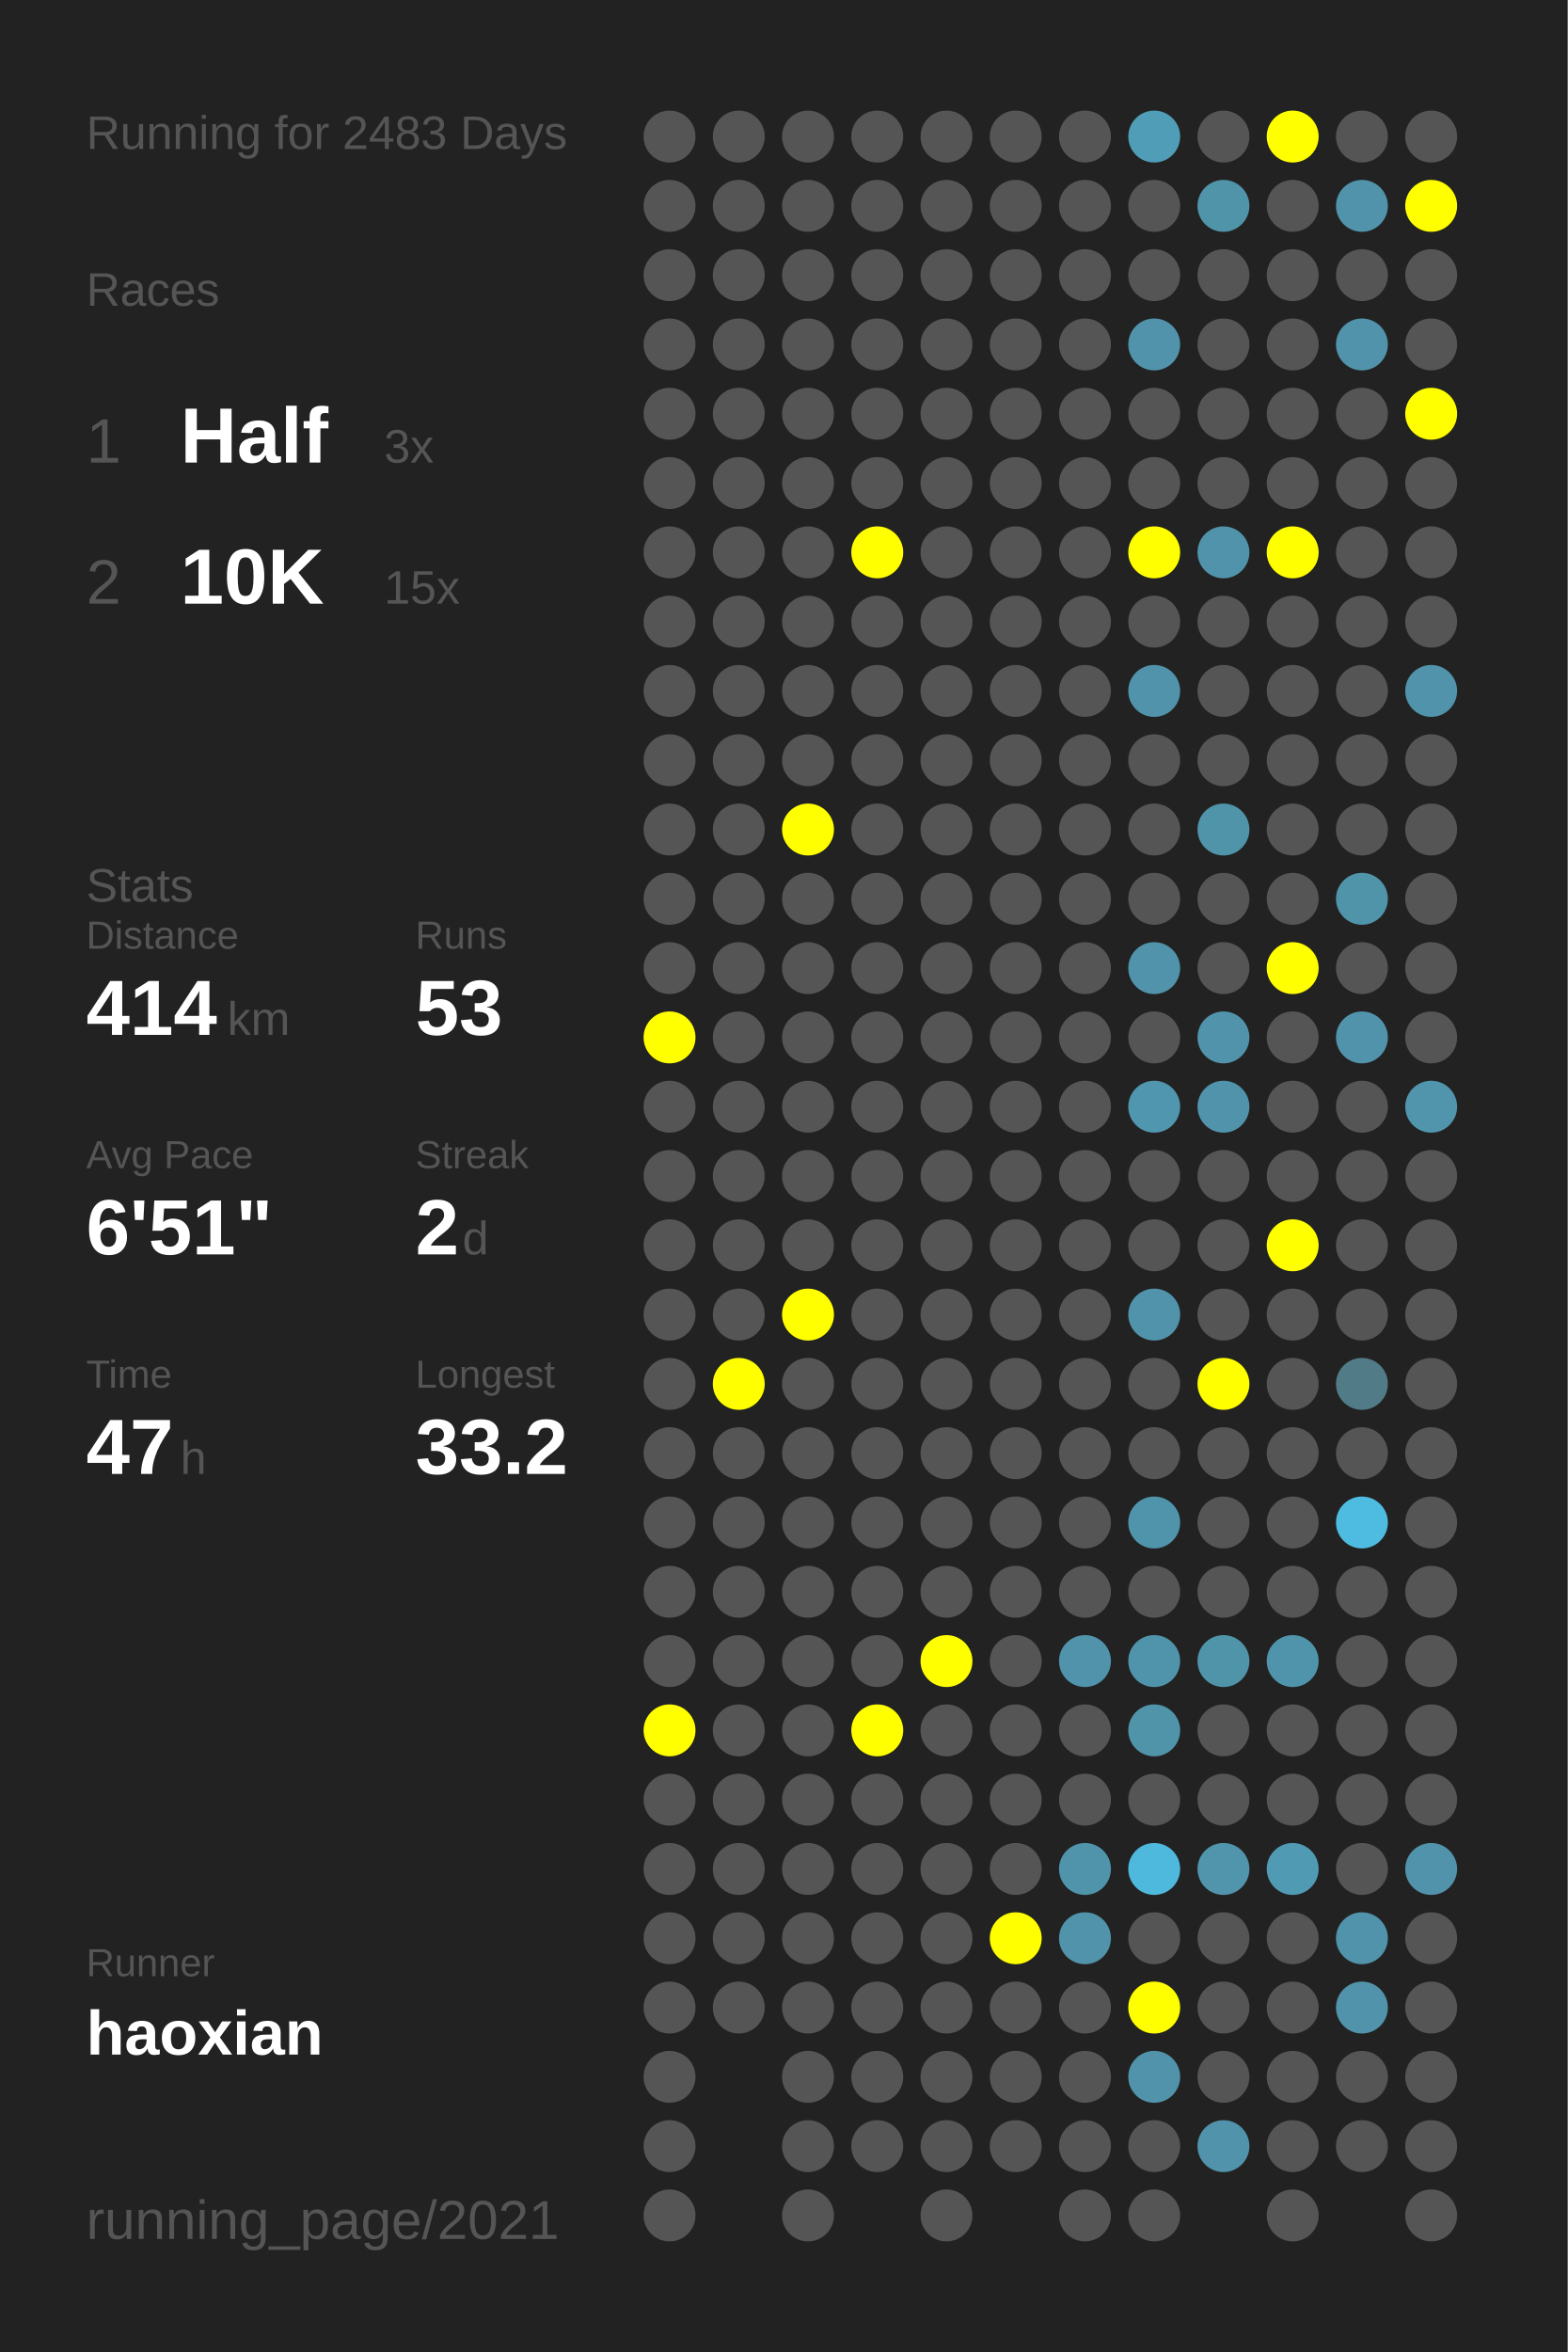
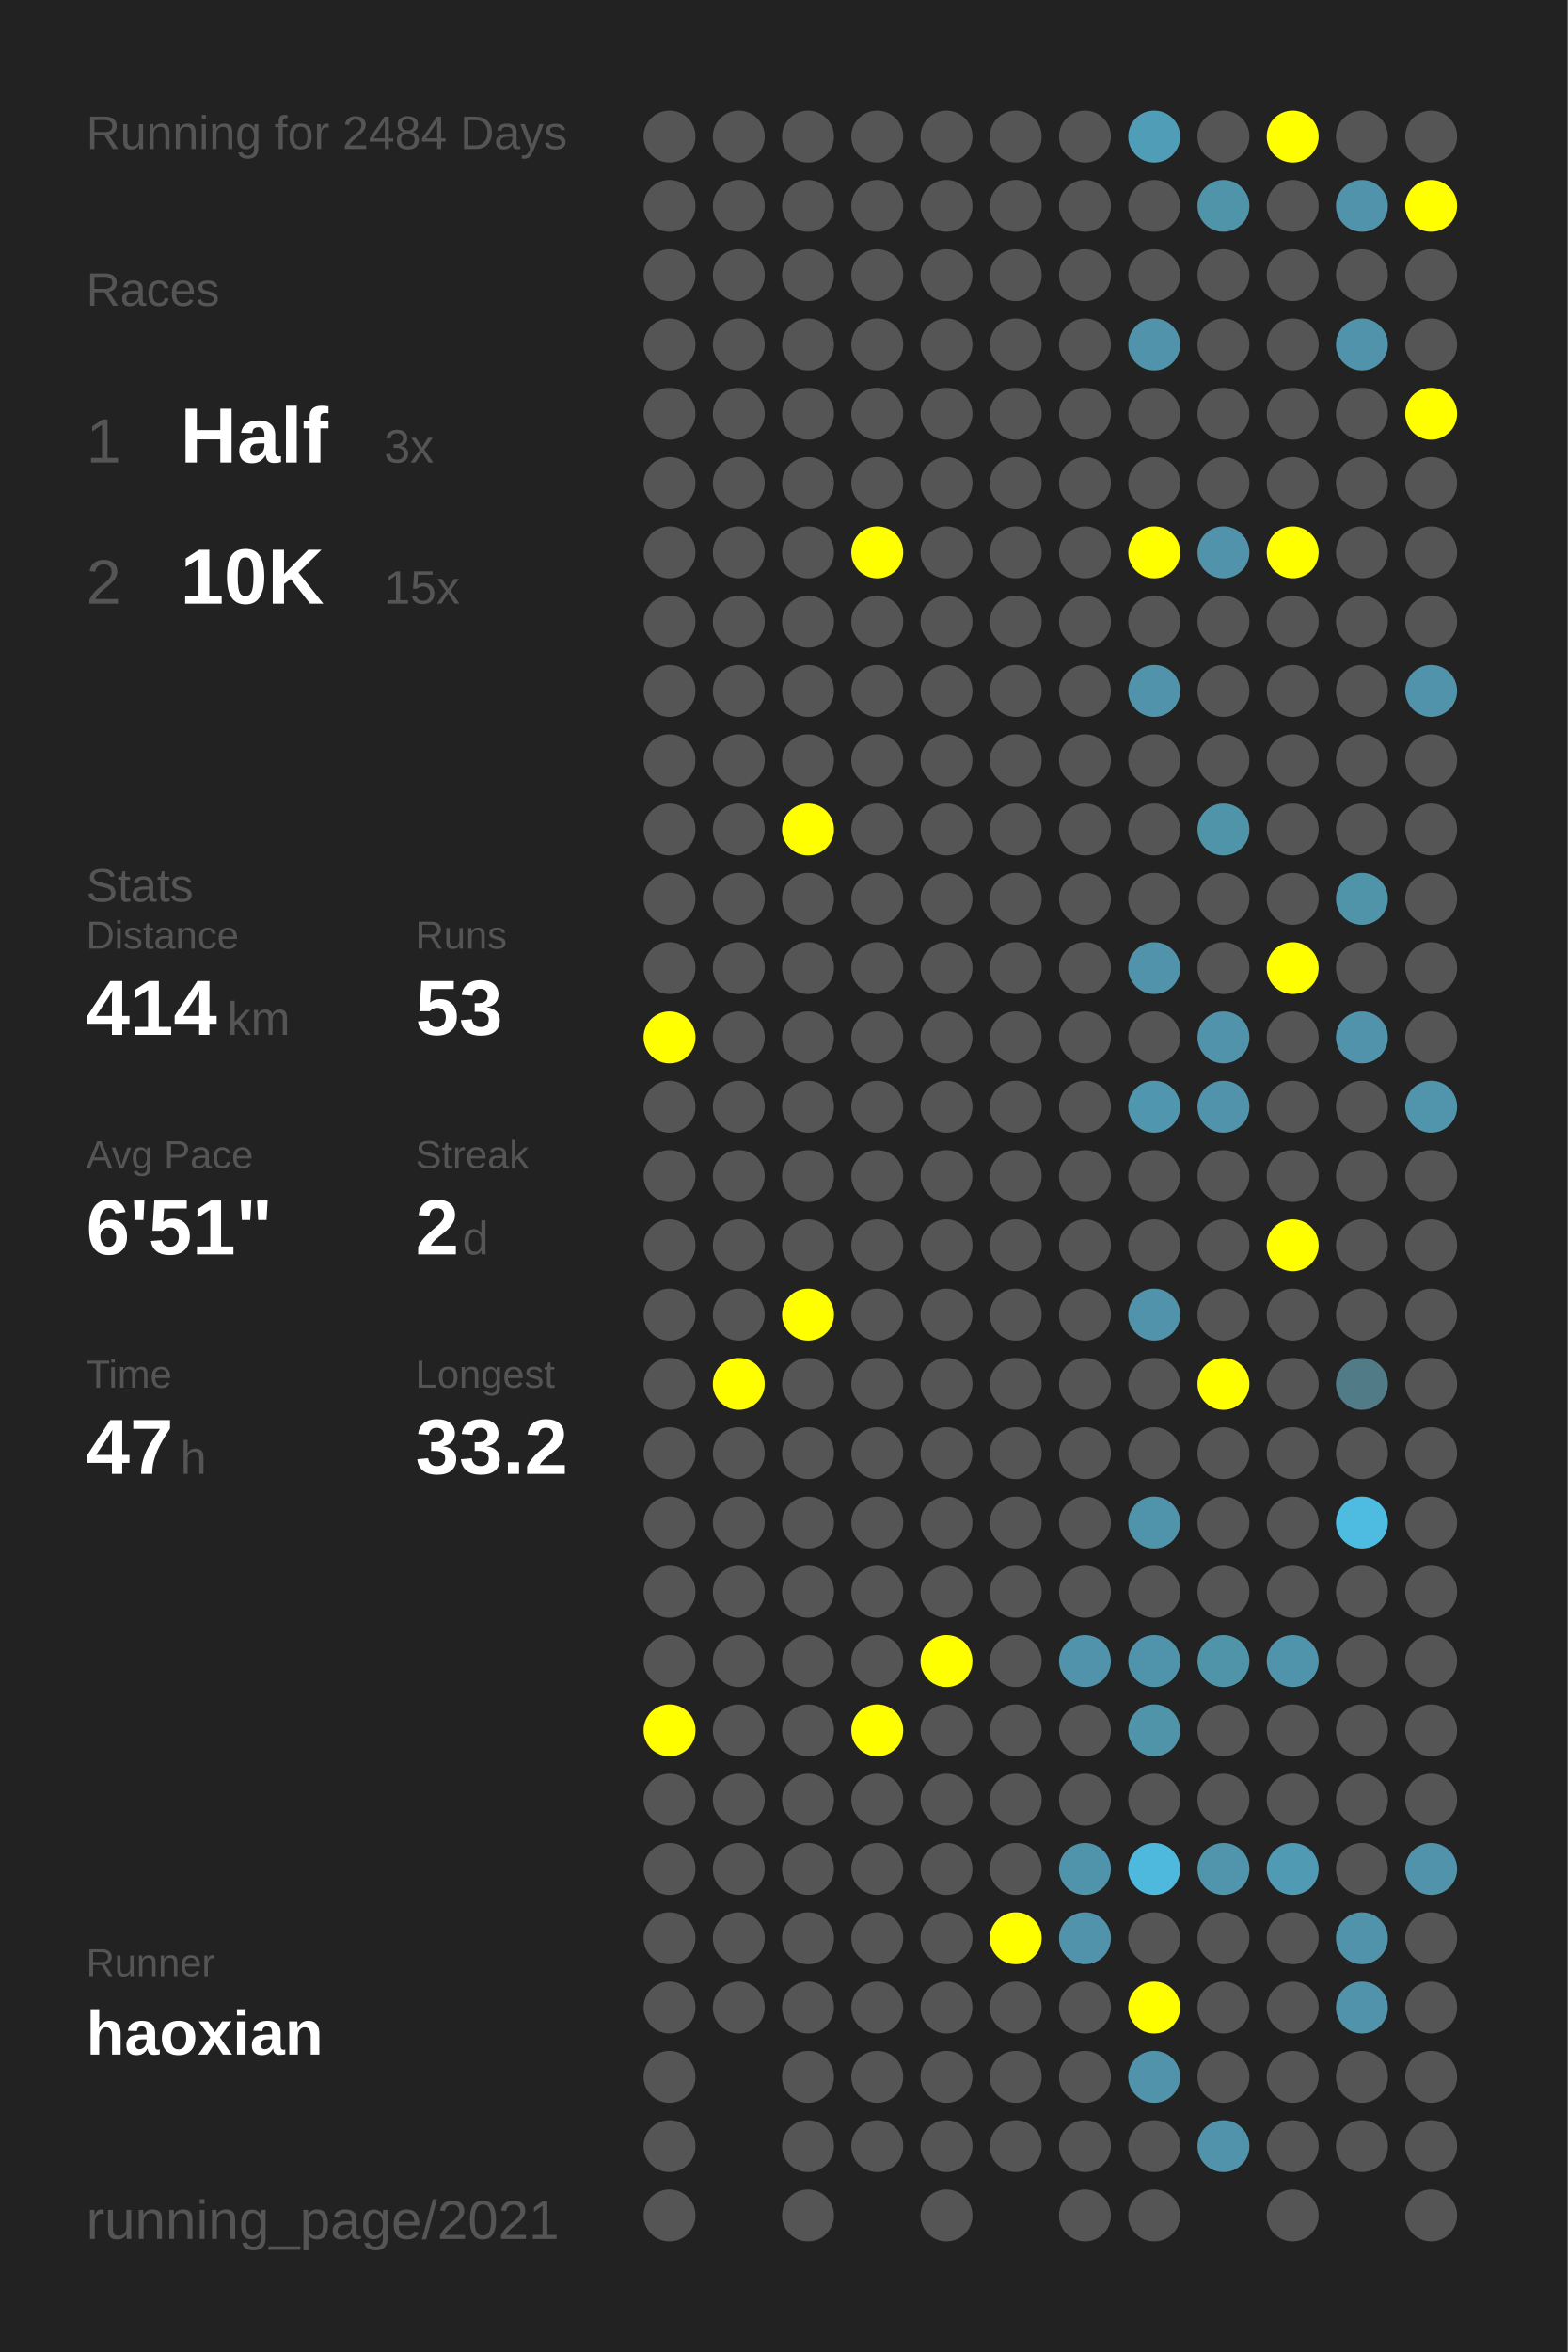
<svg xmlns="http://www.w3.org/2000/svg" baseProfile="full" height="300mm" version="1.1" viewBox="0,0,200,300" width="200mm">
  <defs />
  <rect fill="#222222" height="300" width="200" x="0" y="0" />
-   <text fill="#555555" style="font-size:6px; font-family:Arial;" x="11" y="19">Running for 2483 Days</text>
+   <text fill="#555555" style="font-size:6px; font-family:Arial;" x="11" y="19">Running for 2484 Days</text>
  <text fill="#555555" style="font-size:6px; font-family:Arial;" x="11" y="39">Races</text>
  <text fill="#555555" style="font-size:8px; font-family:Arial;" x="11" y="59">1</text>
  <text fill="#FFFFFF" style="font-size:10px; font-family:Arial; font-weight:bold;" x="23" y="59">Half</text>
  <text fill="#555555" style="font-size:6px; font-family:Arial;" x="49" y="59">3x</text>
  <text fill="#555555" style="font-size:8px; font-family:Arial;" x="11" y="77">2</text>
  <text fill="#FFFFFF" style="font-size:10px; font-family:Arial; font-weight:bold;" x="23" y="77">10K</text>
  <text fill="#555555" style="font-size:6px; font-family:Arial;" x="49" y="77">15x</text>
  <text fill="#555555" style="font-size:6px; font-family:Arial;" x="11" y="115">Stats</text>
  <text fill="#555555" style="font-size:5px; font-family:Arial;" x="11" y="121">Distance</text>
  <text fill="#FFFFFF" style="font-size:10px; font-family:Arial; font-weight:bold;" x="11" y="132">414</text>
  <text fill="#555555" style="font-size:6px; font-family:Arial;" x="29" y="132">km</text>
  <text fill="#555555" style="font-size:5px; font-family:Arial;" x="53" y="121">Runs</text>
  <text fill="#FFFFFF" style="font-size:10px; font-family:Arial; font-weight:bold;" x="53" y="132">53</text>
  <text fill="#555555" style="font-size:5px; font-family:Arial;" x="11" y="149">Avg Pace</text>
  <text fill="#FFFFFF" style="font-size:10px; font-family:Arial; font-weight:bold;" x="11" y="160">6'51"</text>
  <text fill="#555555" style="font-size:5px; font-family:Arial;" x="53" y="149">Streak</text>
  <text fill="#FFFFFF" style="font-size:10px; font-family:Arial; font-weight:bold;" x="53" y="160">2</text>
  <text fill="#555555" style="font-size:6px; font-family:Arial;" x="59" y="160">d</text>
  <text fill="#555555" style="font-size:5px; font-family:Arial;" x="11" y="177">Time</text>
  <text fill="#FFFFFF" style="font-size:10px; font-family:Arial; font-weight:bold;" x="11" y="188">47</text>
  <text fill="#555555" style="font-size:6px; font-family:Arial;" x="23" y="188">h</text>
  <text fill="#555555" style="font-size:5px; font-family:Arial;" x="53" y="177">Longest</text>
  <text fill="#FFFFFF" style="font-size:10px; font-family:Arial; font-weight:bold;" x="53" y="188">33.2</text>
  <text fill="#555555" style="font-size:5px; font-family:Arial;" x="11" y="252.065">Runner</text>
  <text fill="#FFFFFF" style="font-size:8px; font-family:Arial; font-weight:bold;" x="11" y="262.065">haoxian</text>
  <text fill="#555555" style="font-size:7px; font-family:Arial;" x="11" y="285.581">running_page/2021</text>
  <circle cx="85.417" cy="17.419" fill="#555555" r="3.312" />
  <circle cx="85.417" cy="26.258" fill="#555555" r="3.312" />
  <circle cx="85.417" cy="35.097" fill="#555555" r="3.312" />
  <circle cx="85.417" cy="43.935" fill="#555555" r="3.312" />
  <circle cx="85.417" cy="52.774" fill="#555555" r="3.312" />
  <circle cx="85.417" cy="61.613" fill="#555555" r="3.312" />
  <circle cx="85.417" cy="70.452" fill="#555555" r="3.312" />
  <circle cx="85.417" cy="79.29" fill="#555555" r="3.312" />
  <circle cx="85.417" cy="88.129" fill="#555555" r="3.312" />
  <circle cx="85.417" cy="96.968" fill="#555555" r="3.312" />
  <circle cx="85.417" cy="105.806" fill="#555555" r="3.312" />
  <circle cx="85.417" cy="114.645" fill="#555555" r="3.312" />
  <circle cx="85.417" cy="123.484" fill="#555555" r="3.312" />
  <circle cx="85.417" cy="132.323" fill="#FFFF00" r="3.312" />
  <circle cx="85.417" cy="141.161" fill="#555555" r="3.312" />
  <circle cx="85.417" cy="150" fill="#555555" r="3.312" />
  <circle cx="85.417" cy="158.839" fill="#555555" r="3.312" />
  <circle cx="85.417" cy="167.677" fill="#555555" r="3.312" />
  <circle cx="85.417" cy="176.516" fill="#555555" r="3.312" />
  <circle cx="85.417" cy="185.355" fill="#555555" r="3.312" />
  <circle cx="85.417" cy="194.194" fill="#555555" r="3.312" />
  <circle cx="85.417" cy="203.032" fill="#555555" r="3.312" />
  <circle cx="85.417" cy="211.871" fill="#555555" r="3.312" />
  <circle cx="85.417" cy="220.71" fill="#FFFF00" r="3.312" />
  <circle cx="85.417" cy="229.548" fill="#555555" r="3.312" />
  <circle cx="85.417" cy="238.387" fill="#555555" r="3.312" />
  <circle cx="85.417" cy="247.226" fill="#555555" r="3.312" />
  <circle cx="85.417" cy="256.065" fill="#555555" r="3.312" />
  <circle cx="85.417" cy="264.903" fill="#555555" r="3.312" />
  <circle cx="85.417" cy="273.742" fill="#555555" r="3.312" />
  <circle cx="85.417" cy="282.581" fill="#555555" r="3.312" />
  <circle cx="94.25" cy="17.419" fill="#555555" r="3.312" />
  <circle cx="94.25" cy="26.258" fill="#555555" r="3.312" />
  <circle cx="94.25" cy="35.097" fill="#555555" r="3.312" />
  <circle cx="94.25" cy="43.935" fill="#555555" r="3.312" />
  <circle cx="94.25" cy="52.774" fill="#555555" r="3.312" />
  <circle cx="94.25" cy="61.613" fill="#555555" r="3.312" />
  <circle cx="94.25" cy="70.452" fill="#555555" r="3.312" />
  <circle cx="94.25" cy="79.29" fill="#555555" r="3.312" />
  <circle cx="94.25" cy="88.129" fill="#555555" r="3.312" />
  <circle cx="94.25" cy="96.968" fill="#555555" r="3.312" />
  <circle cx="94.25" cy="105.806" fill="#555555" r="3.312" />
  <circle cx="94.25" cy="114.645" fill="#555555" r="3.312" />
  <circle cx="94.25" cy="123.484" fill="#555555" r="3.312" />
  <circle cx="94.25" cy="132.323" fill="#555555" r="3.312" />
  <circle cx="94.25" cy="141.161" fill="#555555" r="3.312" />
  <circle cx="94.25" cy="150" fill="#555555" r="3.312" />
  <circle cx="94.25" cy="158.839" fill="#555555" r="3.312" />
  <circle cx="94.25" cy="167.677" fill="#555555" r="3.312" />
  <circle cx="94.25" cy="176.516" fill="#FFFF00" r="3.312" />
  <circle cx="94.25" cy="185.355" fill="#555555" r="3.312" />
  <circle cx="94.25" cy="194.194" fill="#555555" r="3.312" />
  <circle cx="94.25" cy="203.032" fill="#555555" r="3.312" />
  <circle cx="94.25" cy="211.871" fill="#555555" r="3.312" />
  <circle cx="94.25" cy="220.71" fill="#555555" r="3.312" />
  <circle cx="94.25" cy="229.548" fill="#555555" r="3.312" />
  <circle cx="94.25" cy="238.387" fill="#555555" r="3.312" />
  <circle cx="94.25" cy="247.226" fill="#555555" r="3.312" />
  <circle cx="94.25" cy="256.065" fill="#555555" r="3.312" />
  <circle cx="103.083" cy="17.419" fill="#555555" r="3.312" />
  <circle cx="103.083" cy="26.258" fill="#555555" r="3.312" />
  <circle cx="103.083" cy="35.097" fill="#555555" r="3.312" />
  <circle cx="103.083" cy="43.935" fill="#555555" r="3.312" />
  <circle cx="103.083" cy="52.774" fill="#555555" r="3.312" />
  <circle cx="103.083" cy="61.613" fill="#555555" r="3.312" />
  <circle cx="103.083" cy="70.452" fill="#555555" r="3.312" />
  <circle cx="103.083" cy="79.29" fill="#555555" r="3.312" />
  <circle cx="103.083" cy="88.129" fill="#555555" r="3.312" />
  <circle cx="103.083" cy="96.968" fill="#555555" r="3.312" />
  <circle cx="103.083" cy="105.806" fill="#FFFF00" r="3.312" />
  <circle cx="103.083" cy="114.645" fill="#555555" r="3.312" />
  <circle cx="103.083" cy="123.484" fill="#555555" r="3.312" />
  <circle cx="103.083" cy="132.323" fill="#555555" r="3.312" />
  <circle cx="103.083" cy="141.161" fill="#555555" r="3.312" />
  <circle cx="103.083" cy="150" fill="#555555" r="3.312" />
  <circle cx="103.083" cy="158.839" fill="#555555" r="3.312" />
  <circle cx="103.083" cy="167.677" fill="#FFFF00" r="3.312" />
  <circle cx="103.083" cy="176.516" fill="#555555" r="3.312" />
  <circle cx="103.083" cy="185.355" fill="#555555" r="3.312" />
  <circle cx="103.083" cy="194.194" fill="#555555" r="3.312" />
  <circle cx="103.083" cy="203.032" fill="#555555" r="3.312" />
  <circle cx="103.083" cy="211.871" fill="#555555" r="3.312" />
  <circle cx="103.083" cy="220.71" fill="#555555" r="3.312" />
  <circle cx="103.083" cy="229.548" fill="#555555" r="3.312" />
  <circle cx="103.083" cy="238.387" fill="#555555" r="3.312" />
  <circle cx="103.083" cy="247.226" fill="#555555" r="3.312" />
  <circle cx="103.083" cy="256.065" fill="#555555" r="3.312" />
  <circle cx="103.083" cy="264.903" fill="#555555" r="3.312" />
  <circle cx="103.083" cy="273.742" fill="#555555" r="3.312" />
  <circle cx="103.083" cy="282.581" fill="#555555" r="3.312" />
  <circle cx="111.917" cy="17.419" fill="#555555" r="3.312" />
  <circle cx="111.917" cy="26.258" fill="#555555" r="3.312" />
  <circle cx="111.917" cy="35.097" fill="#555555" r="3.312" />
  <circle cx="111.917" cy="43.935" fill="#555555" r="3.312" />
  <circle cx="111.917" cy="52.774" fill="#555555" r="3.312" />
  <circle cx="111.917" cy="61.613" fill="#555555" r="3.312" />
  <circle cx="111.917" cy="70.452" fill="#FFFF00" r="3.312" />
  <circle cx="111.917" cy="79.29" fill="#555555" r="3.312" />
  <circle cx="111.917" cy="88.129" fill="#555555" r="3.312" />
  <circle cx="111.917" cy="96.968" fill="#555555" r="3.312" />
  <circle cx="111.917" cy="105.806" fill="#555555" r="3.312" />
  <circle cx="111.917" cy="114.645" fill="#555555" r="3.312" />
  <circle cx="111.917" cy="123.484" fill="#555555" r="3.312" />
  <circle cx="111.917" cy="132.323" fill="#555555" r="3.312" />
  <circle cx="111.917" cy="141.161" fill="#555555" r="3.312" />
  <circle cx="111.917" cy="150" fill="#555555" r="3.312" />
  <circle cx="111.917" cy="158.839" fill="#555555" r="3.312" />
  <circle cx="111.917" cy="167.677" fill="#555555" r="3.312" />
  <circle cx="111.917" cy="176.516" fill="#555555" r="3.312" />
  <circle cx="111.917" cy="185.355" fill="#555555" r="3.312" />
  <circle cx="111.917" cy="194.194" fill="#555555" r="3.312" />
  <circle cx="111.917" cy="203.032" fill="#555555" r="3.312" />
  <circle cx="111.917" cy="211.871" fill="#555555" r="3.312" />
  <circle cx="111.917" cy="220.71" fill="#FFFF00" r="3.312" />
  <circle cx="111.917" cy="229.548" fill="#555555" r="3.312" />
  <circle cx="111.917" cy="238.387" fill="#555555" r="3.312" />
  <circle cx="111.917" cy="247.226" fill="#555555" r="3.312" />
  <circle cx="111.917" cy="256.065" fill="#555555" r="3.312" />
  <circle cx="111.917" cy="264.903" fill="#555555" r="3.312" />
  <circle cx="111.917" cy="273.742" fill="#555555" r="3.312" />
  <circle cx="120.75" cy="17.419" fill="#555555" r="3.312" />
  <circle cx="120.75" cy="26.258" fill="#555555" r="3.312" />
  <circle cx="120.75" cy="35.097" fill="#555555" r="3.312" />
  <circle cx="120.75" cy="43.935" fill="#555555" r="3.312" />
  <circle cx="120.75" cy="52.774" fill="#555555" r="3.312" />
  <circle cx="120.75" cy="61.613" fill="#555555" r="3.312" />
  <circle cx="120.75" cy="70.452" fill="#555555" r="3.312" />
  <circle cx="120.75" cy="79.29" fill="#555555" r="3.312" />
  <circle cx="120.75" cy="88.129" fill="#555555" r="3.312" />
  <circle cx="120.75" cy="96.968" fill="#555555" r="3.312" />
  <circle cx="120.75" cy="105.806" fill="#555555" r="3.312" />
  <circle cx="120.75" cy="114.645" fill="#555555" r="3.312" />
  <circle cx="120.75" cy="123.484" fill="#555555" r="3.312" />
  <circle cx="120.75" cy="132.323" fill="#555555" r="3.312" />
  <circle cx="120.75" cy="141.161" fill="#555555" r="3.312" />
  <circle cx="120.75" cy="150" fill="#555555" r="3.312" />
  <circle cx="120.75" cy="158.839" fill="#555555" r="3.312" />
  <circle cx="120.75" cy="167.677" fill="#555555" r="3.312" />
  <circle cx="120.75" cy="176.516" fill="#555555" r="3.312" />
  <circle cx="120.75" cy="185.355" fill="#555555" r="3.312" />
  <circle cx="120.75" cy="194.194" fill="#555555" r="3.312" />
  <circle cx="120.75" cy="203.032" fill="#555555" r="3.312" />
  <circle cx="120.75" cy="211.871" fill="#FFFF00" r="3.312" />
  <circle cx="120.75" cy="220.71" fill="#555555" r="3.312" />
  <circle cx="120.75" cy="229.548" fill="#555555" r="3.312" />
  <circle cx="120.75" cy="238.387" fill="#555555" r="3.312" />
  <circle cx="120.75" cy="247.226" fill="#555555" r="3.312" />
  <circle cx="120.75" cy="256.065" fill="#555555" r="3.312" />
  <circle cx="120.75" cy="264.903" fill="#555555" r="3.312" />
  <circle cx="120.75" cy="273.742" fill="#555555" r="3.312" />
  <circle cx="120.75" cy="282.581" fill="#555555" r="3.312" />
  <circle cx="129.583" cy="17.419" fill="#555555" r="3.312" />
  <circle cx="129.583" cy="26.258" fill="#555555" r="3.312" />
  <circle cx="129.583" cy="35.097" fill="#555555" r="3.312" />
  <circle cx="129.583" cy="43.935" fill="#555555" r="3.312" />
  <circle cx="129.583" cy="52.774" fill="#555555" r="3.312" />
  <circle cx="129.583" cy="61.613" fill="#555555" r="3.312" />
  <circle cx="129.583" cy="70.452" fill="#555555" r="3.312" />
  <circle cx="129.583" cy="79.29" fill="#555555" r="3.312" />
  <circle cx="129.583" cy="88.129" fill="#555555" r="3.312" />
  <circle cx="129.583" cy="96.968" fill="#555555" r="3.312" />
  <circle cx="129.583" cy="105.806" fill="#555555" r="3.312" />
  <circle cx="129.583" cy="114.645" fill="#555555" r="3.312" />
  <circle cx="129.583" cy="123.484" fill="#555555" r="3.312" />
  <circle cx="129.583" cy="132.323" fill="#555555" r="3.312" />
  <circle cx="129.583" cy="141.161" fill="#555555" r="3.312" />
  <circle cx="129.583" cy="150" fill="#555555" r="3.312" />
  <circle cx="129.583" cy="158.839" fill="#555555" r="3.312" />
  <circle cx="129.583" cy="167.677" fill="#555555" r="3.312" />
  <circle cx="129.583" cy="176.516" fill="#555555" r="3.312" />
  <circle cx="129.583" cy="185.355" fill="#555555" r="3.312" />
  <circle cx="129.583" cy="194.194" fill="#555555" r="3.312" />
  <circle cx="129.583" cy="203.032" fill="#555555" r="3.312" />
  <circle cx="129.583" cy="211.871" fill="#555555" r="3.312" />
  <circle cx="129.583" cy="220.71" fill="#555555" r="3.312" />
  <circle cx="129.583" cy="229.548" fill="#555555" r="3.312" />
  <circle cx="129.583" cy="238.387" fill="#555555" r="3.312" />
  <circle cx="129.583" cy="247.226" fill="#FFFF00" r="3.312" />
  <circle cx="129.583" cy="256.065" fill="#555555" r="3.312" />
  <circle cx="129.583" cy="264.903" fill="#555555" r="3.312" />
  <circle cx="129.583" cy="273.742" fill="#555555" r="3.312" />
  <circle cx="138.417" cy="17.419" fill="#555555" r="3.312" />
  <circle cx="138.417" cy="26.258" fill="#555555" r="3.312" />
  <circle cx="138.417" cy="35.097" fill="#555555" r="3.312" />
  <circle cx="138.417" cy="43.935" fill="#555555" r="3.312" />
  <circle cx="138.417" cy="52.774" fill="#555555" r="3.312" />
  <circle cx="138.417" cy="61.613" fill="#555555" r="3.312" />
  <circle cx="138.417" cy="70.452" fill="#555555" r="3.312" />
  <circle cx="138.417" cy="79.29" fill="#555555" r="3.312" />
  <circle cx="138.417" cy="88.129" fill="#555555" r="3.312" />
  <circle cx="138.417" cy="96.968" fill="#555555" r="3.312" />
  <circle cx="138.417" cy="105.806" fill="#555555" r="3.312" />
  <circle cx="138.417" cy="114.645" fill="#555555" r="3.312" />
  <circle cx="138.417" cy="123.484" fill="#555555" r="3.312" />
  <circle cx="138.417" cy="132.323" fill="#555555" r="3.312" />
  <circle cx="138.417" cy="141.161" fill="#555555" r="3.312" />
  <circle cx="138.417" cy="150" fill="#555555" r="3.312" />
  <circle cx="138.417" cy="158.839" fill="#555555" r="3.312" />
  <circle cx="138.417" cy="167.677" fill="#555555" r="3.312" />
  <circle cx="138.417" cy="176.516" fill="#555555" r="3.312" />
  <circle cx="138.417" cy="185.355" fill="#555555" r="3.312" />
  <circle cx="138.417" cy="194.194" fill="#555555" r="3.312" />
  <circle cx="138.417" cy="203.032" fill="#555555" r="3.312" />
  <circle cx="138.417" cy="211.871" fill="#5093aa" r="3.312" />
  <circle cx="138.417" cy="220.71" fill="#555555" r="3.312" />
  <circle cx="138.417" cy="229.548" fill="#555555" r="3.312" />
  <circle cx="138.417" cy="238.387" fill="#5094ab" r="3.312" />
  <circle cx="138.417" cy="247.226" fill="#5093aa" r="3.312" />
  <circle cx="138.417" cy="256.065" fill="#555555" r="3.312" />
  <circle cx="138.417" cy="264.903" fill="#555555" r="3.312" />
  <circle cx="138.417" cy="273.742" fill="#555555" r="3.312" />
  <circle cx="138.417" cy="282.581" fill="#555555" r="3.312" />
  <circle cx="147.25" cy="17.419" fill="#509db7" r="3.312" />
  <circle cx="147.25" cy="26.258" fill="#555555" r="3.312" />
  <circle cx="147.25" cy="35.097" fill="#555555" r="3.312" />
  <circle cx="147.25" cy="43.935" fill="#5093aa" r="3.312" />
  <circle cx="147.25" cy="52.774" fill="#555555" r="3.312" />
  <circle cx="147.25" cy="61.613" fill="#555555" r="3.312" />
  <circle cx="147.25" cy="70.452" fill="#FFFF00" r="3.312" />
  <circle cx="147.25" cy="79.29" fill="#555555" r="3.312" />
  <circle cx="147.25" cy="88.129" fill="#5093aa" r="3.312" />
  <circle cx="147.25" cy="96.968" fill="#555555" r="3.312" />
  <circle cx="147.25" cy="105.806" fill="#555555" r="3.312" />
  <circle cx="147.25" cy="114.645" fill="#555555" r="3.312" />
  <circle cx="147.25" cy="123.484" fill="#5093aa" r="3.312" />
  <circle cx="147.25" cy="132.323" fill="#555555" r="3.312" />
  <circle cx="147.25" cy="141.161" fill="#5096ae" r="3.312" />
  <circle cx="147.25" cy="150" fill="#555555" r="3.312" />
  <circle cx="147.25" cy="158.839" fill="#555555" r="3.312" />
  <circle cx="147.25" cy="167.677" fill="#5093aa" r="3.312" />
  <circle cx="147.25" cy="176.516" fill="#555555" r="3.312" />
  <circle cx="147.25" cy="185.355" fill="#555555" r="3.312" />
  <circle cx="147.25" cy="194.194" fill="#5094ab" r="3.312" />
  <circle cx="147.25" cy="203.032" fill="#555555" r="3.312" />
  <circle cx="147.25" cy="211.871" fill="#5094ab" r="3.312" />
  <circle cx="147.25" cy="220.71" fill="#5094aa" r="3.312" />
  <circle cx="147.25" cy="229.548" fill="#555555" r="3.312" />
  <circle cx="147.25" cy="238.387" fill="#4eb9dd" r="3.312" />
  <circle cx="147.25" cy="247.226" fill="#555555" r="3.312" />
  <circle cx="147.25" cy="256.065" fill="#FFFF00" r="3.312" />
  <circle cx="147.25" cy="264.903" fill="#5093aa" r="3.312" />
  <circle cx="147.25" cy="273.742" fill="#555555" r="3.312" />
  <circle cx="147.25" cy="282.581" fill="#555555" r="3.312" />
  <circle cx="156.083" cy="17.419" fill="#555555" r="3.312" />
  <circle cx="156.083" cy="26.258" fill="#5094aa" r="3.312" />
  <circle cx="156.083" cy="35.097" fill="#555555" r="3.312" />
  <circle cx="156.083" cy="43.935" fill="#555555" r="3.312" />
  <circle cx="156.083" cy="52.774" fill="#555555" r="3.312" />
  <circle cx="156.083" cy="61.613" fill="#555555" r="3.312" />
  <circle cx="156.083" cy="70.452" fill="#5093aa" r="3.312" />
  <circle cx="156.083" cy="79.29" fill="#555555" r="3.312" />
  <circle cx="156.083" cy="88.129" fill="#555555" r="3.312" />
  <circle cx="156.083" cy="96.968" fill="#555555" r="3.312" />
  <circle cx="156.083" cy="105.806" fill="#5094aa" r="3.312" />
  <circle cx="156.083" cy="114.645" fill="#555555" r="3.312" />
  <circle cx="156.083" cy="123.484" fill="#555555" r="3.312" />
  <circle cx="156.083" cy="132.323" fill="#5093aa" r="3.312" />
  <circle cx="156.083" cy="141.161" fill="#5093aa" r="3.312" />
  <circle cx="156.083" cy="150" fill="#555555" r="3.312" />
  <circle cx="156.083" cy="158.839" fill="#555555" r="3.312" />
  <circle cx="156.083" cy="167.677" fill="#555555" r="3.312" />
  <circle cx="156.083" cy="176.516" fill="#FFFF00" r="3.312" />
  <circle cx="156.083" cy="185.355" fill="#555555" r="3.312" />
  <circle cx="156.083" cy="194.194" fill="#555555" r="3.312" />
  <circle cx="156.083" cy="203.032" fill="#555555" r="3.312" />
  <circle cx="156.083" cy="211.871" fill="#5094aa" r="3.312" />
  <circle cx="156.083" cy="220.71" fill="#555555" r="3.312" />
  <circle cx="156.083" cy="229.548" fill="#555555" r="3.312" />
  <circle cx="156.083" cy="238.387" fill="#5095ac" r="3.312" />
  <circle cx="156.083" cy="247.226" fill="#555555" r="3.312" />
  <circle cx="156.083" cy="256.065" fill="#555555" r="3.312" />
  <circle cx="156.083" cy="264.903" fill="#555555" r="3.312" />
  <circle cx="156.083" cy="273.742" fill="#5093aa" r="3.312" />
  <circle cx="164.917" cy="17.419" fill="#FFFF00" r="3.312" />
  <circle cx="164.917" cy="26.258" fill="#555555" r="3.312" />
  <circle cx="164.917" cy="35.097" fill="#555555" r="3.312" />
  <circle cx="164.917" cy="43.935" fill="#555555" r="3.312" />
  <circle cx="164.917" cy="52.774" fill="#555555" r="3.312" />
  <circle cx="164.917" cy="61.613" fill="#555555" r="3.312" />
  <circle cx="164.917" cy="70.452" fill="#FFFF00" r="3.312" />
  <circle cx="164.917" cy="79.29" fill="#555555" r="3.312" />
  <circle cx="164.917" cy="88.129" fill="#555555" r="3.312" />
  <circle cx="164.917" cy="96.968" fill="#555555" r="3.312" />
  <circle cx="164.917" cy="105.806" fill="#555555" r="3.312" />
  <circle cx="164.917" cy="114.645" fill="#555555" r="3.312" />
  <circle cx="164.917" cy="123.484" fill="#FFFF00" r="3.312" />
  <circle cx="164.917" cy="132.323" fill="#555555" r="3.312" />
  <circle cx="164.917" cy="141.161" fill="#555555" r="3.312" />
  <circle cx="164.917" cy="150" fill="#555555" r="3.312" />
  <circle cx="164.917" cy="158.839" fill="#FFFF00" r="3.312" />
  <circle cx="164.917" cy="167.677" fill="#555555" r="3.312" />
  <circle cx="164.917" cy="176.516" fill="#555555" r="3.312" />
  <circle cx="164.917" cy="185.355" fill="#555555" r="3.312" />
  <circle cx="164.917" cy="194.194" fill="#555555" r="3.312" />
  <circle cx="164.917" cy="203.032" fill="#555555" r="3.312" />
  <circle cx="164.917" cy="211.871" fill="#5094ab" r="3.312" />
  <circle cx="164.917" cy="220.71" fill="#555555" r="3.312" />
  <circle cx="164.917" cy="229.548" fill="#555555" r="3.312" />
  <circle cx="164.917" cy="238.387" fill="#509ab4" r="3.312" />
  <circle cx="164.917" cy="247.226" fill="#555555" r="3.312" />
  <circle cx="164.917" cy="256.065" fill="#555555" r="3.312" />
  <circle cx="164.917" cy="264.903" fill="#555555" r="3.312" />
  <circle cx="164.917" cy="273.742" fill="#555555" r="3.312" />
  <circle cx="164.917" cy="282.581" fill="#555555" r="3.312" />
  <circle cx="173.75" cy="17.419" fill="#555555" r="3.312" />
  <circle cx="173.75" cy="26.258" fill="#5093aa" r="3.312" />
  <circle cx="173.75" cy="35.097" fill="#555555" r="3.312" />
  <circle cx="173.75" cy="43.935" fill="#5093aa" r="3.312" />
  <circle cx="173.75" cy="52.774" fill="#555555" r="3.312" />
  <circle cx="173.75" cy="61.613" fill="#555555" r="3.312" />
  <circle cx="173.75" cy="70.452" fill="#555555" r="3.312" />
  <circle cx="173.75" cy="79.29" fill="#555555" r="3.312" />
  <circle cx="173.75" cy="88.129" fill="#555555" r="3.312" />
  <circle cx="173.75" cy="96.968" fill="#555555" r="3.312" />
  <circle cx="173.75" cy="105.806" fill="#555555" r="3.312" />
  <circle cx="173.75" cy="114.645" fill="#5094aa" r="3.312" />
  <circle cx="173.75" cy="123.484" fill="#555555" r="3.312" />
  <circle cx="173.75" cy="132.323" fill="#5093aa" r="3.312" />
  <circle cx="173.75" cy="141.161" fill="#555555" r="3.312" />
  <circle cx="173.75" cy="150" fill="#555555" r="3.312" />
  <circle cx="173.75" cy="158.839" fill="#555555" r="3.312" />
  <circle cx="173.75" cy="167.677" fill="#555555" r="3.312" />
  <circle cx="173.75" cy="176.516" fill="#527b88" r="3.312" />
  <circle cx="173.75" cy="185.355" fill="#555555" r="3.312" />
  <circle cx="173.75" cy="194.194" fill="#4ebbe0" r="3.312" />
  <circle cx="173.75" cy="203.032" fill="#555555" r="3.312" />
  <circle cx="173.75" cy="211.871" fill="#555555" r="3.312" />
  <circle cx="173.75" cy="220.71" fill="#555555" r="3.312" />
  <circle cx="173.75" cy="229.548" fill="#555555" r="3.312" />
  <circle cx="173.75" cy="238.387" fill="#555555" r="3.312" />
  <circle cx="173.75" cy="247.226" fill="#5093aa" r="3.312" />
  <circle cx="173.75" cy="256.065" fill="#5093aa" r="3.312" />
  <circle cx="173.75" cy="264.903" fill="#555555" r="3.312" />
  <circle cx="173.75" cy="273.742" fill="#555555" r="3.312" />
  <circle cx="182.583" cy="17.419" fill="#555555" r="3.312" />
  <circle cx="182.583" cy="26.258" fill="#FFFF00" r="3.312" />
  <circle cx="182.583" cy="35.097" fill="#555555" r="3.312" />
  <circle cx="182.583" cy="43.935" fill="#555555" r="3.312" />
  <circle cx="182.583" cy="52.774" fill="#FFFF00" r="3.312" />
  <circle cx="182.583" cy="61.613" fill="#555555" r="3.312" />
  <circle cx="182.583" cy="70.452" fill="#555555" r="3.312" />
  <circle cx="182.583" cy="79.29" fill="#555555" r="3.312" />
  <circle cx="182.583" cy="88.129" fill="#5093aa" r="3.312" />
  <circle cx="182.583" cy="96.968" fill="#555555" r="3.312" />
  <circle cx="182.583" cy="105.806" fill="#555555" r="3.312" />
  <circle cx="182.583" cy="114.645" fill="#555555" r="3.312" />
  <circle cx="182.583" cy="123.484" fill="#555555" r="3.312" />
  <circle cx="182.583" cy="132.323" fill="#555555" r="3.312" />
  <circle cx="182.583" cy="141.161" fill="#5095ac" r="3.312" />
  <circle cx="182.583" cy="150" fill="#555555" r="3.312" />
  <circle cx="182.583" cy="158.839" fill="#555555" r="3.312" />
  <circle cx="182.583" cy="167.677" fill="#555555" r="3.312" />
  <circle cx="182.583" cy="176.516" fill="#555555" r="3.312" />
  <circle cx="182.583" cy="185.355" fill="#555555" r="3.312" />
  <circle cx="182.583" cy="194.194" fill="#555555" r="3.312" />
  <circle cx="182.583" cy="203.032" fill="#555555" r="3.312" />
  <circle cx="182.583" cy="211.871" fill="#555555" r="3.312" />
  <circle cx="182.583" cy="220.71" fill="#555555" r="3.312" />
  <circle cx="182.583" cy="229.548" fill="#555555" r="3.312" />
  <circle cx="182.583" cy="238.387" fill="#5093aa" r="3.312" />
  <circle cx="182.583" cy="247.226" fill="#555555" r="3.312" />
  <circle cx="182.583" cy="256.065" fill="#555555" r="3.312" />
  <circle cx="182.583" cy="264.903" fill="#555555" r="3.312" />
  <circle cx="182.583" cy="273.742" fill="#555555" r="3.312" />
  <circle cx="182.583" cy="282.581" fill="#555555" r="3.312" />
</svg>
